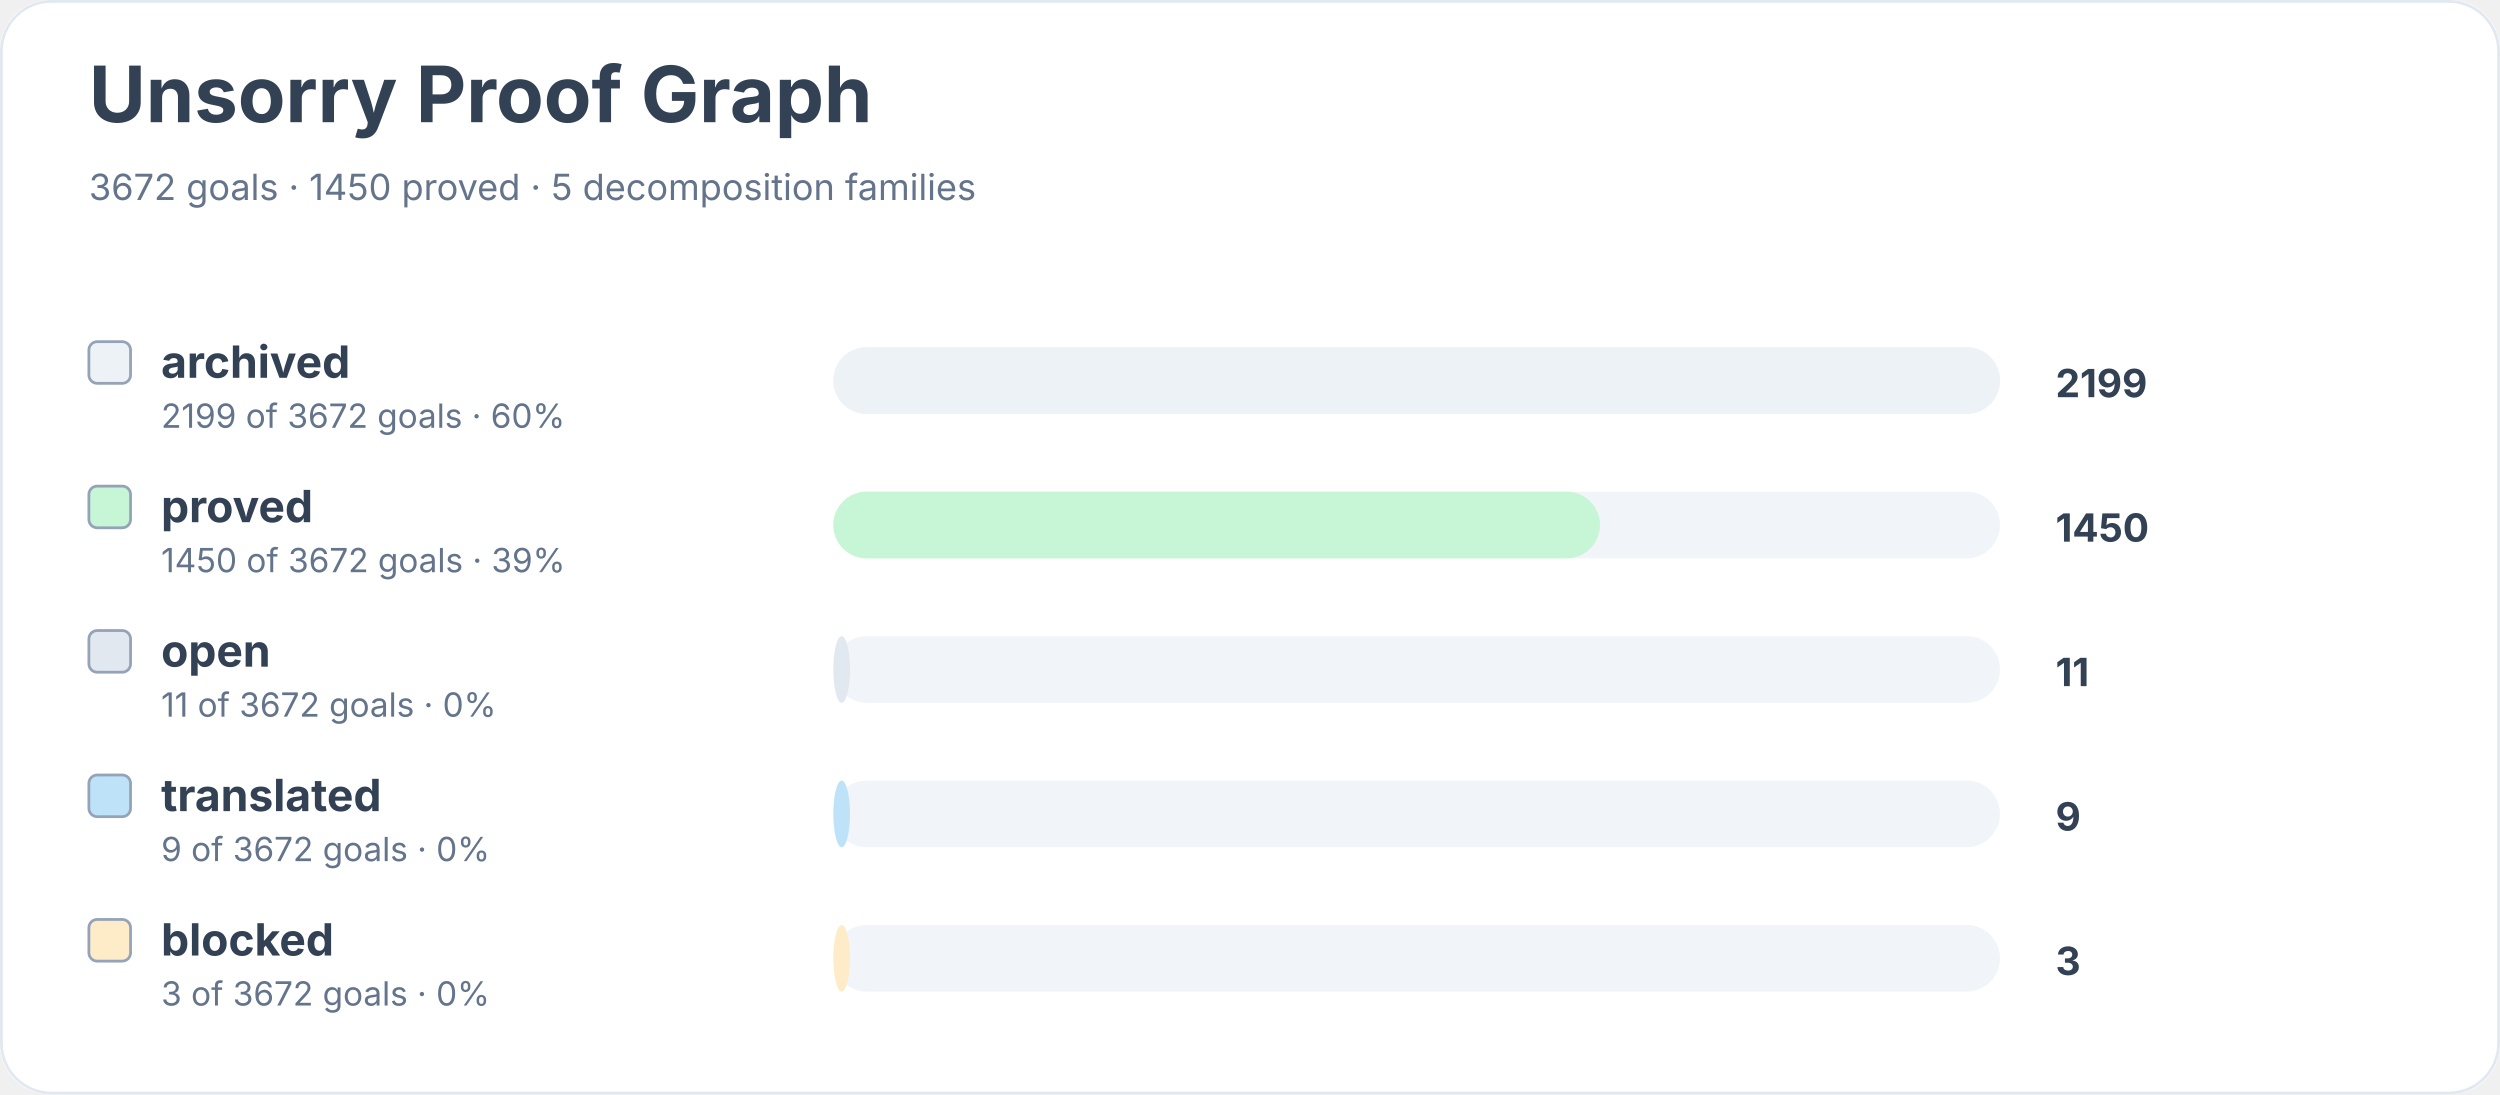
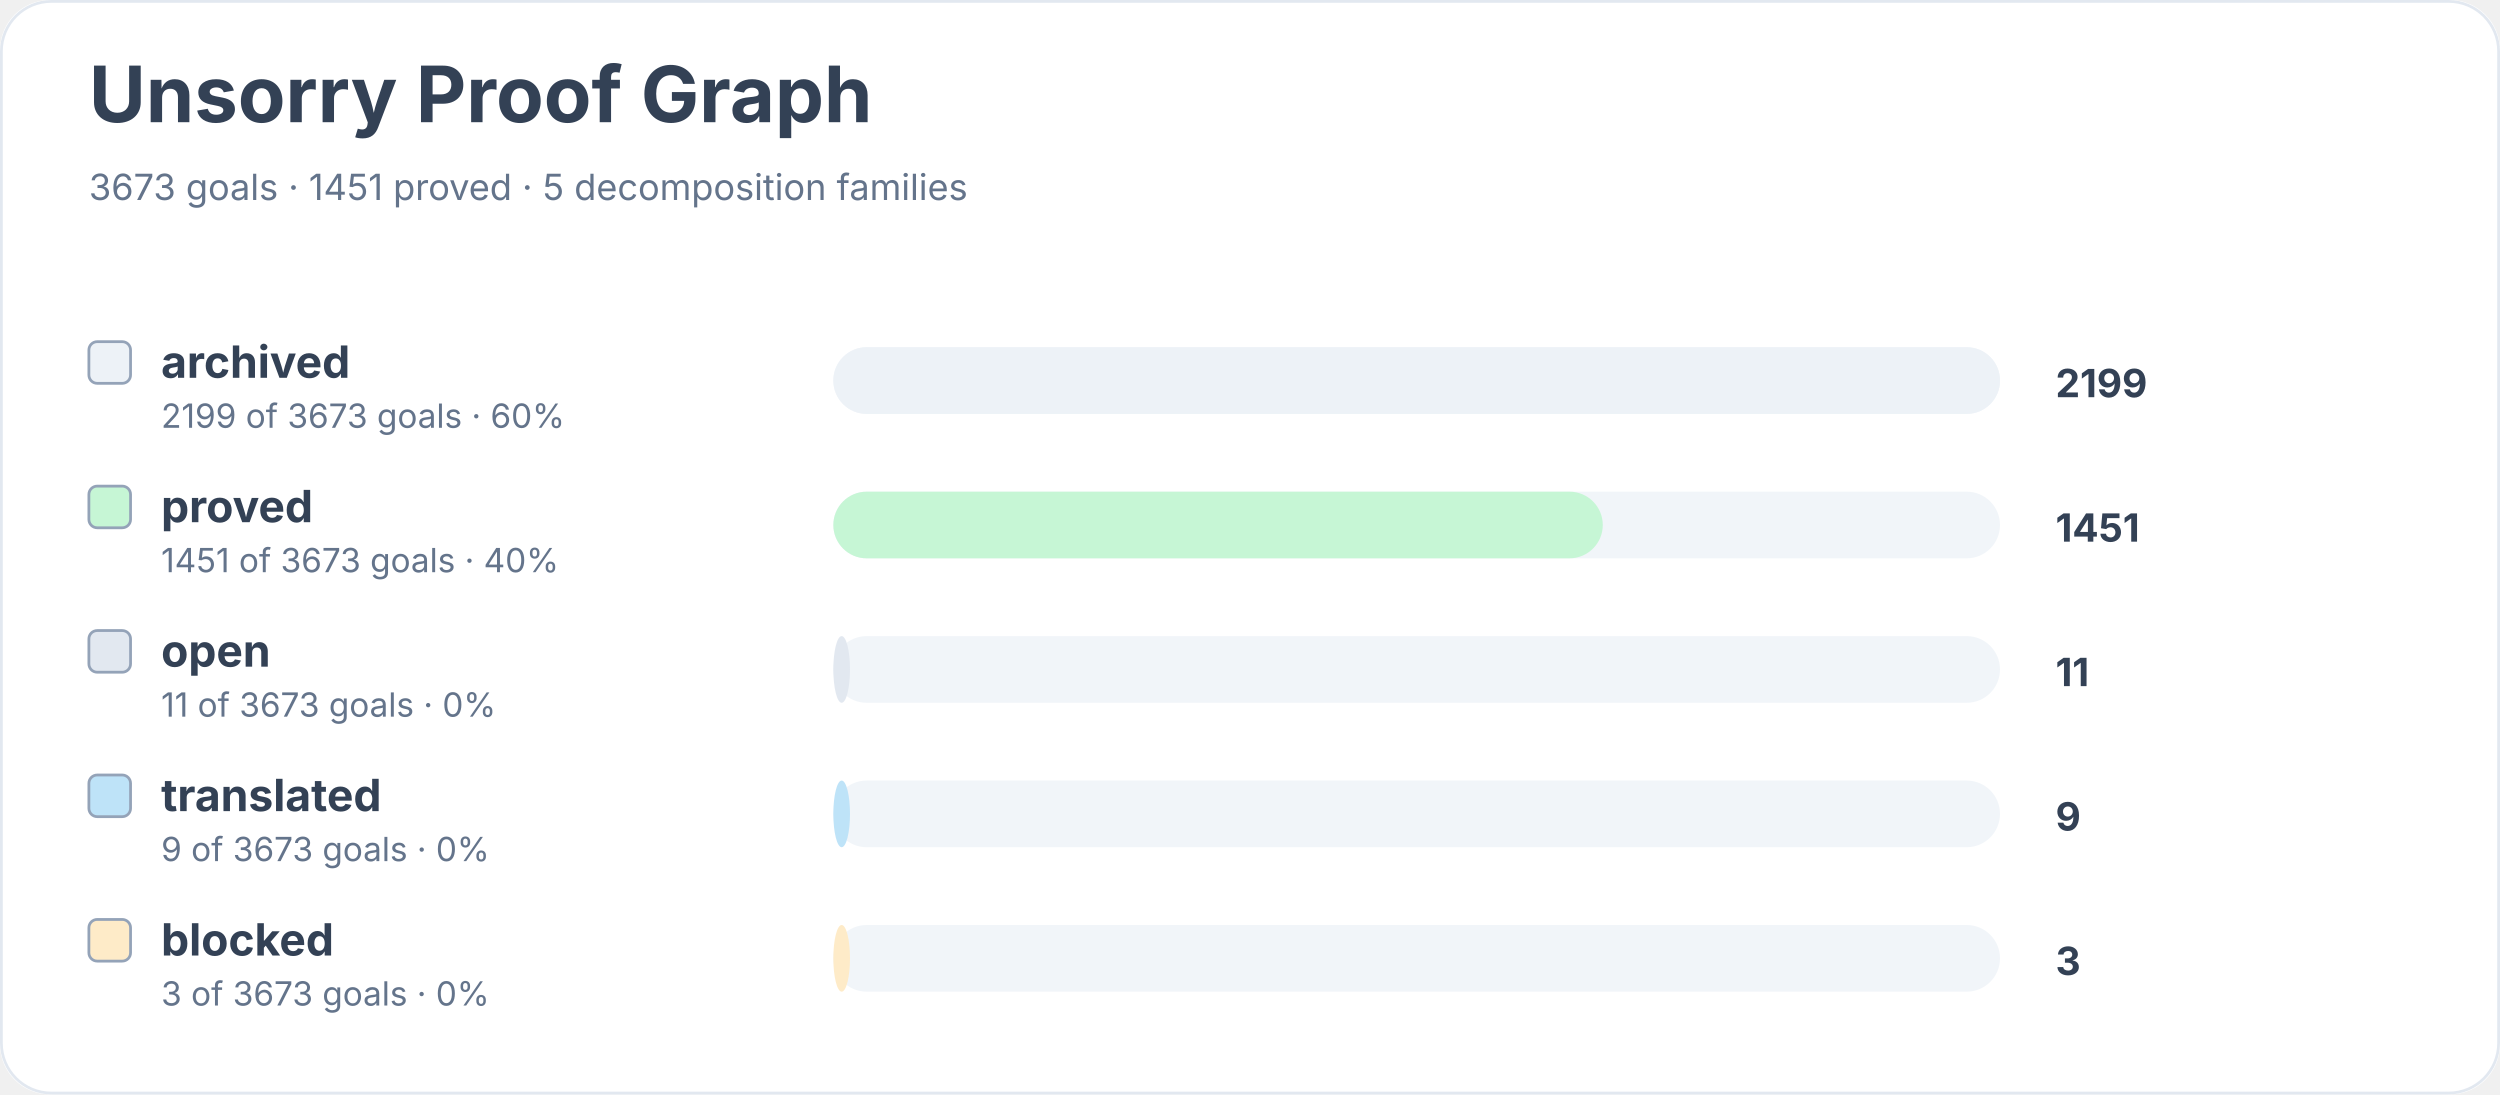
<svg xmlns="http://www.w3.org/2000/svg" width="900" height="394" viewBox="0 0 900 394" role="img" aria-labelledby="title desc">
  <rect width="900" height="100%" rx="18" fill="#ffffff" />
  <rect x="0.5" y="0.5" width="899" height="393" rx="18" fill="none" stroke="#e2e8f0" />
  <text x="32" y="44" font-family="Inter, system-ui, sans-serif" font-size="28" font-weight="700" fill="#334155">Unsorry Proof Graph</text>
-   <text x="32" y="72" font-family="Inter, system-ui, sans-serif" font-size="13" fill="#64748b">3672 goals · 1450 proved · 5 decomposition families</text>
+   <text x="32" y="72" font-family="Inter, system-ui, sans-serif" font-size="13" fill="#64748b">3673 goals · 1451 proved · 5 decomposition families</text>
  <rect x="32" y="123" width="15" height="15" rx="3" fill="#edf2f7" stroke="#94a3b8" />
  <text x="58" y="136" font-family="Inter, system-ui, sans-serif" font-size="16" font-weight="650" fill="#334155">archived</text>
-   <text x="58" y="154" font-family="Inter, system-ui, sans-serif" font-size="12" fill="#64748b">2199 of 3672 goals · 60%</text>
+   <text x="58" y="154" font-family="Inter, system-ui, sans-serif" font-size="12" fill="#64748b">2199 of 3673 goals · 60%</text>
  <rect x="300" y="125" width="420" height="24" rx="12" fill="#f1f5f9" />
  <rect x="300" y="125" width="420" height="24" rx="12" fill="#edf2f7" />
  <text x="740" y="143" font-family="Inter, system-ui, sans-serif" font-size="14" font-weight="700" fill="#334155">2199</text>
  <rect x="32" y="175" width="15" height="15" rx="3" fill="#c6f6d5" stroke="#94a3b8" />
  <text x="58" y="188" font-family="Inter, system-ui, sans-serif" font-size="16" font-weight="650" fill="#334155">proved</text>
-   <text x="58" y="206" font-family="Inter, system-ui, sans-serif" font-size="12" fill="#64748b">1450 of 3672 goals · 39%</text>
+   <text x="58" y="206" font-family="Inter, system-ui, sans-serif" font-size="12" fill="#64748b">1451 of 3673 goals · 40%</text>
  <rect x="300" y="177" width="420" height="24" rx="12" fill="#f1f5f9" />
-   <rect x="300" y="177" width="276" height="24" rx="12" fill="#c6f6d5" />
-   <text x="740" y="195" font-family="Inter, system-ui, sans-serif" font-size="14" font-weight="700" fill="#334155">1450</text>
+   <rect x="300" y="177" width="277" height="24" rx="12" fill="#c6f6d5" />
+   <text x="740" y="195" font-family="Inter, system-ui, sans-serif" font-size="14" font-weight="700" fill="#334155">1451</text>
  <rect x="32" y="227" width="15" height="15" rx="3" fill="#e2e8f0" stroke="#94a3b8" />
  <text x="58" y="240" font-family="Inter, system-ui, sans-serif" font-size="16" font-weight="650" fill="#334155">open</text>
-   <text x="58" y="258" font-family="Inter, system-ui, sans-serif" font-size="12" fill="#64748b">11 of 3672 goals · 0%</text>
+   <text x="58" y="258" font-family="Inter, system-ui, sans-serif" font-size="12" fill="#64748b">11 of 3673 goals · 0%</text>
  <rect x="300" y="229" width="420" height="24" rx="12" fill="#f1f5f9" />
  <rect x="300" y="229" width="6" height="24" rx="12" fill="#e2e8f0" />
  <text x="740" y="247" font-family="Inter, system-ui, sans-serif" font-size="14" font-weight="700" fill="#334155">11</text>
  <rect x="32" y="279" width="15" height="15" rx="3" fill="#bee3f8" stroke="#94a3b8" />
  <text x="58" y="292" font-family="Inter, system-ui, sans-serif" font-size="16" font-weight="650" fill="#334155">translated</text>
-   <text x="58" y="310" font-family="Inter, system-ui, sans-serif" font-size="12" fill="#64748b">9 of 3672 goals · 0%</text>
+   <text x="58" y="310" font-family="Inter, system-ui, sans-serif" font-size="12" fill="#64748b">9 of 3673 goals · 0%</text>
  <rect x="300" y="281" width="420" height="24" rx="12" fill="#f1f5f9" />
  <rect x="300" y="281" width="6" height="24" rx="12" fill="#bee3f8" />
  <text x="740" y="299" font-family="Inter, system-ui, sans-serif" font-size="14" font-weight="700" fill="#334155">9</text>
  <rect x="32" y="331" width="15" height="15" rx="3" fill="#feebc8" stroke="#94a3b8" />
  <text x="58" y="344" font-family="Inter, system-ui, sans-serif" font-size="16" font-weight="650" fill="#334155">blocked</text>
-   <text x="58" y="362" font-family="Inter, system-ui, sans-serif" font-size="12" fill="#64748b">3 of 3672 goals · 0%</text>
+   <text x="58" y="362" font-family="Inter, system-ui, sans-serif" font-size="12" fill="#64748b">3 of 3673 goals · 0%</text>
  <rect x="300" y="333" width="420" height="24" rx="12" fill="#f1f5f9" />
  <rect x="300" y="333" width="6" height="24" rx="12" fill="#feebc8" />
  <text x="740" y="351" font-family="Inter, system-ui, sans-serif" font-size="14" font-weight="700" fill="#334155">3</text>
</svg>
